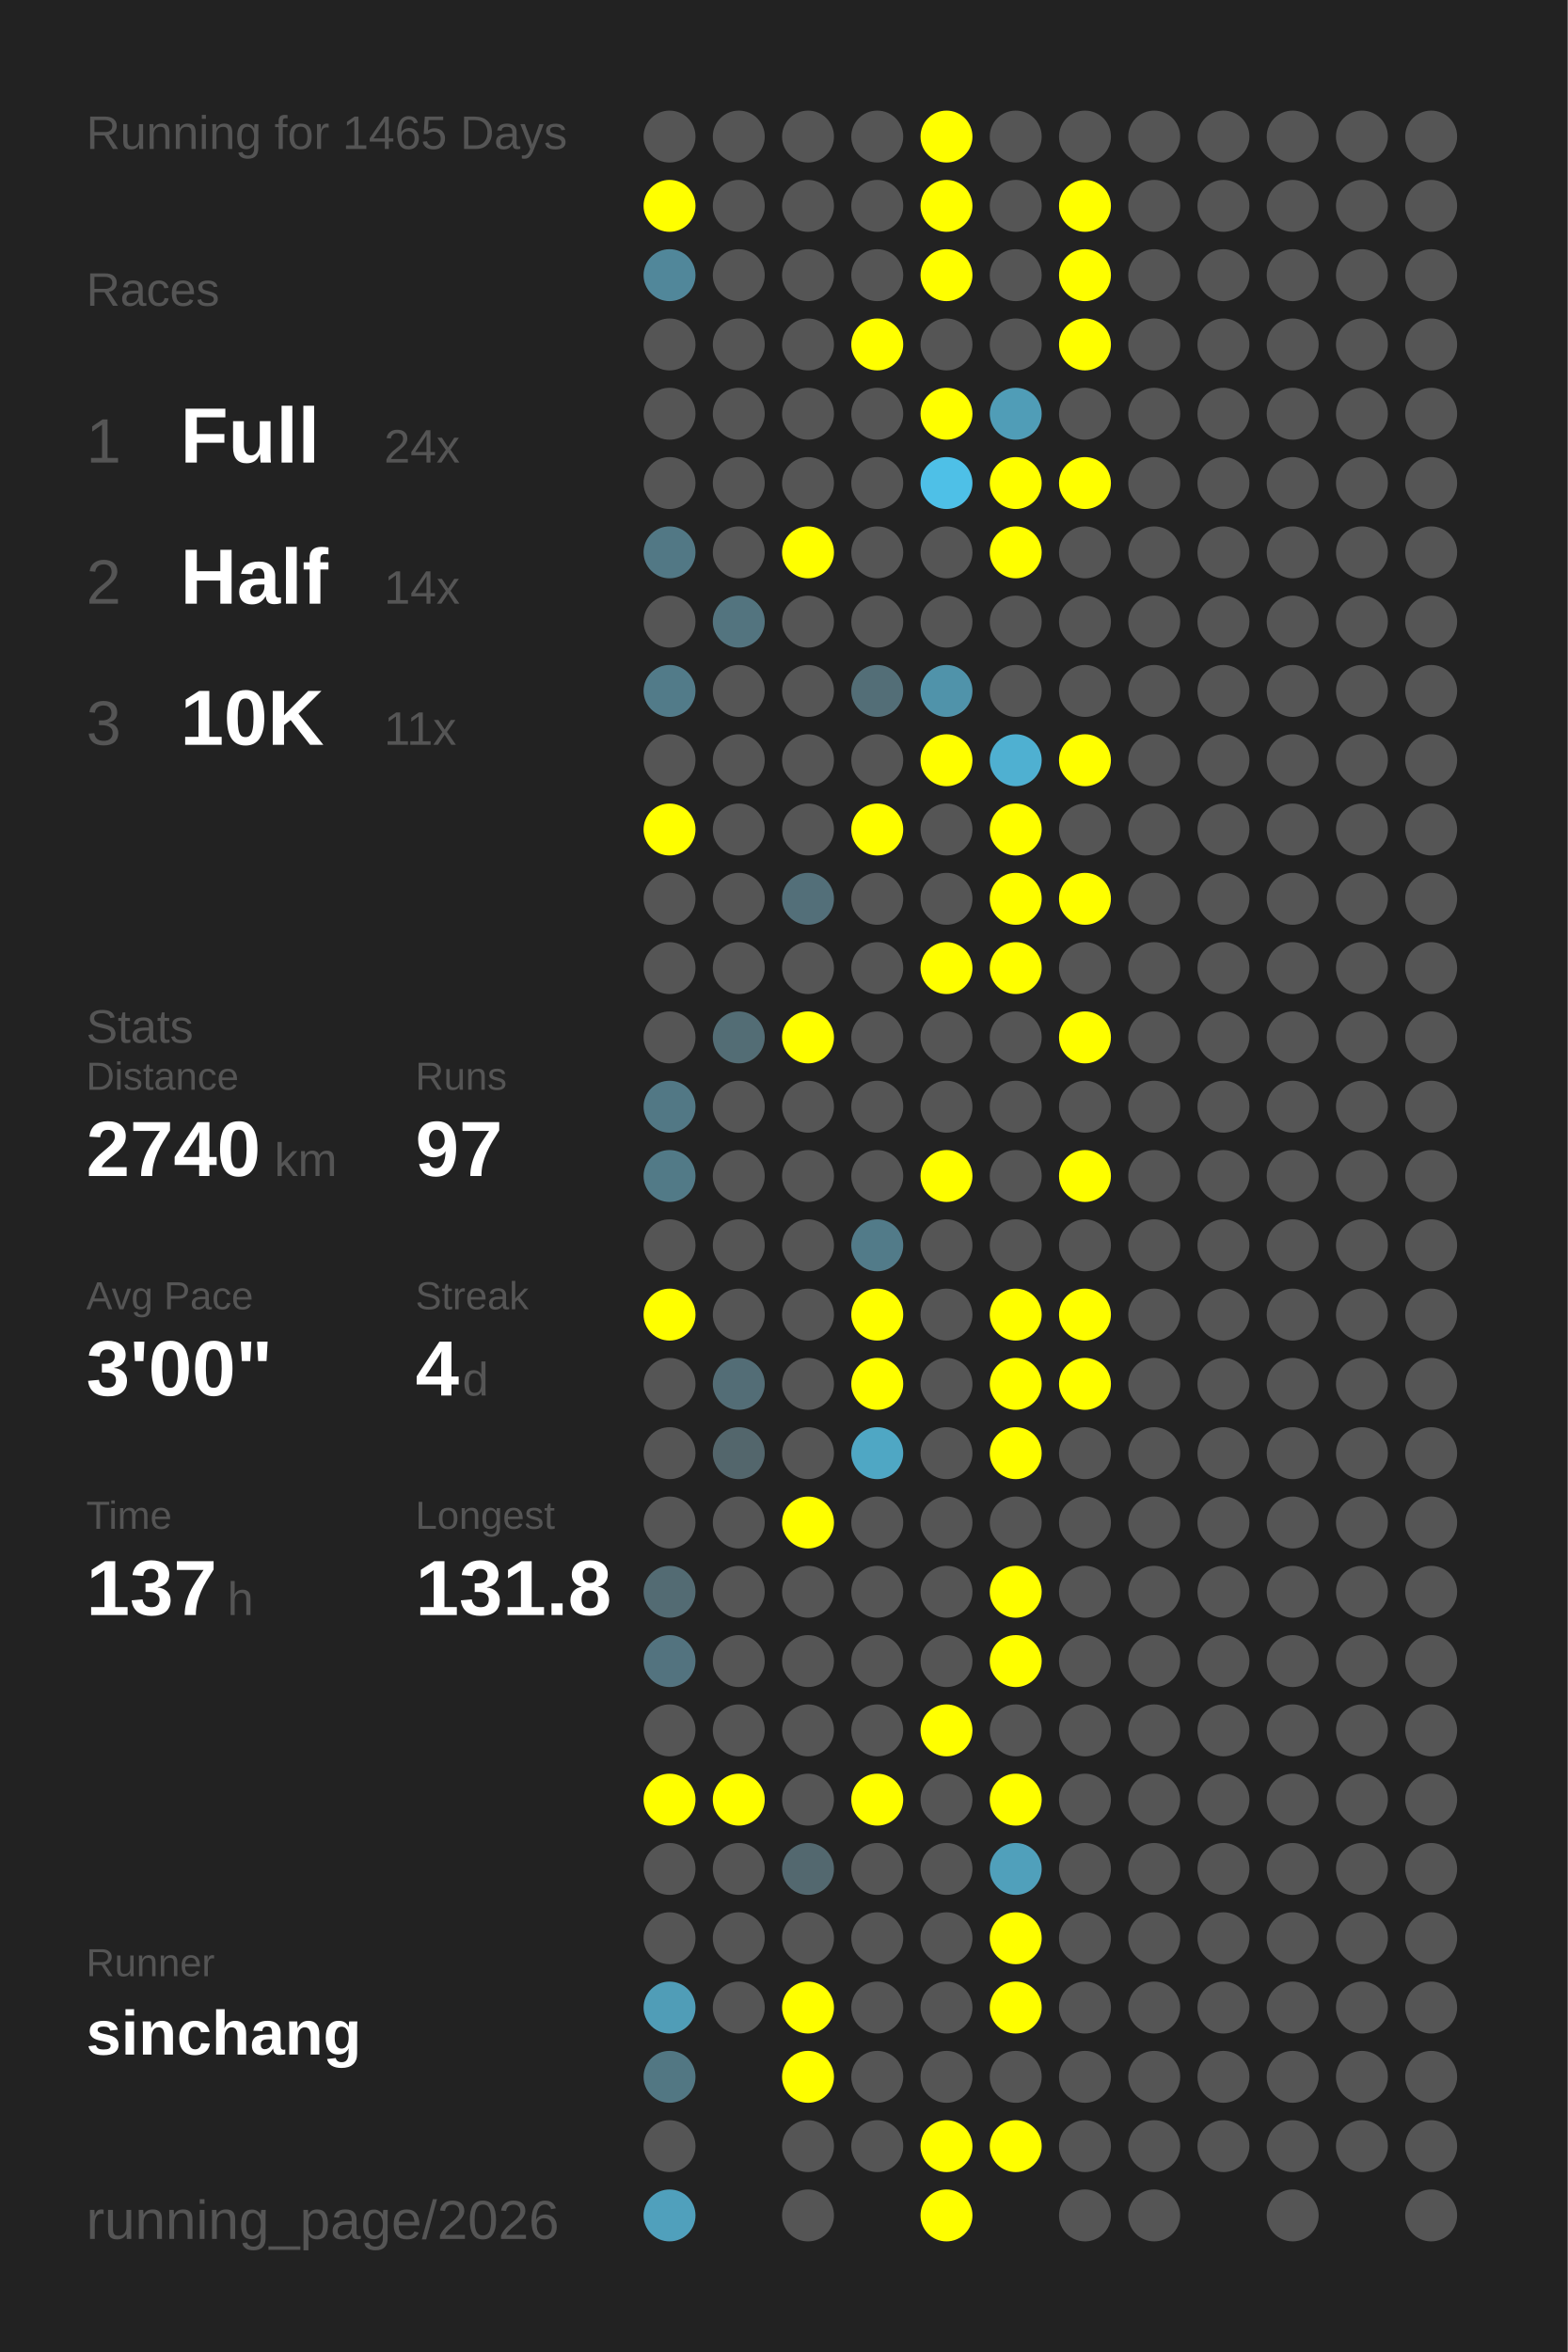
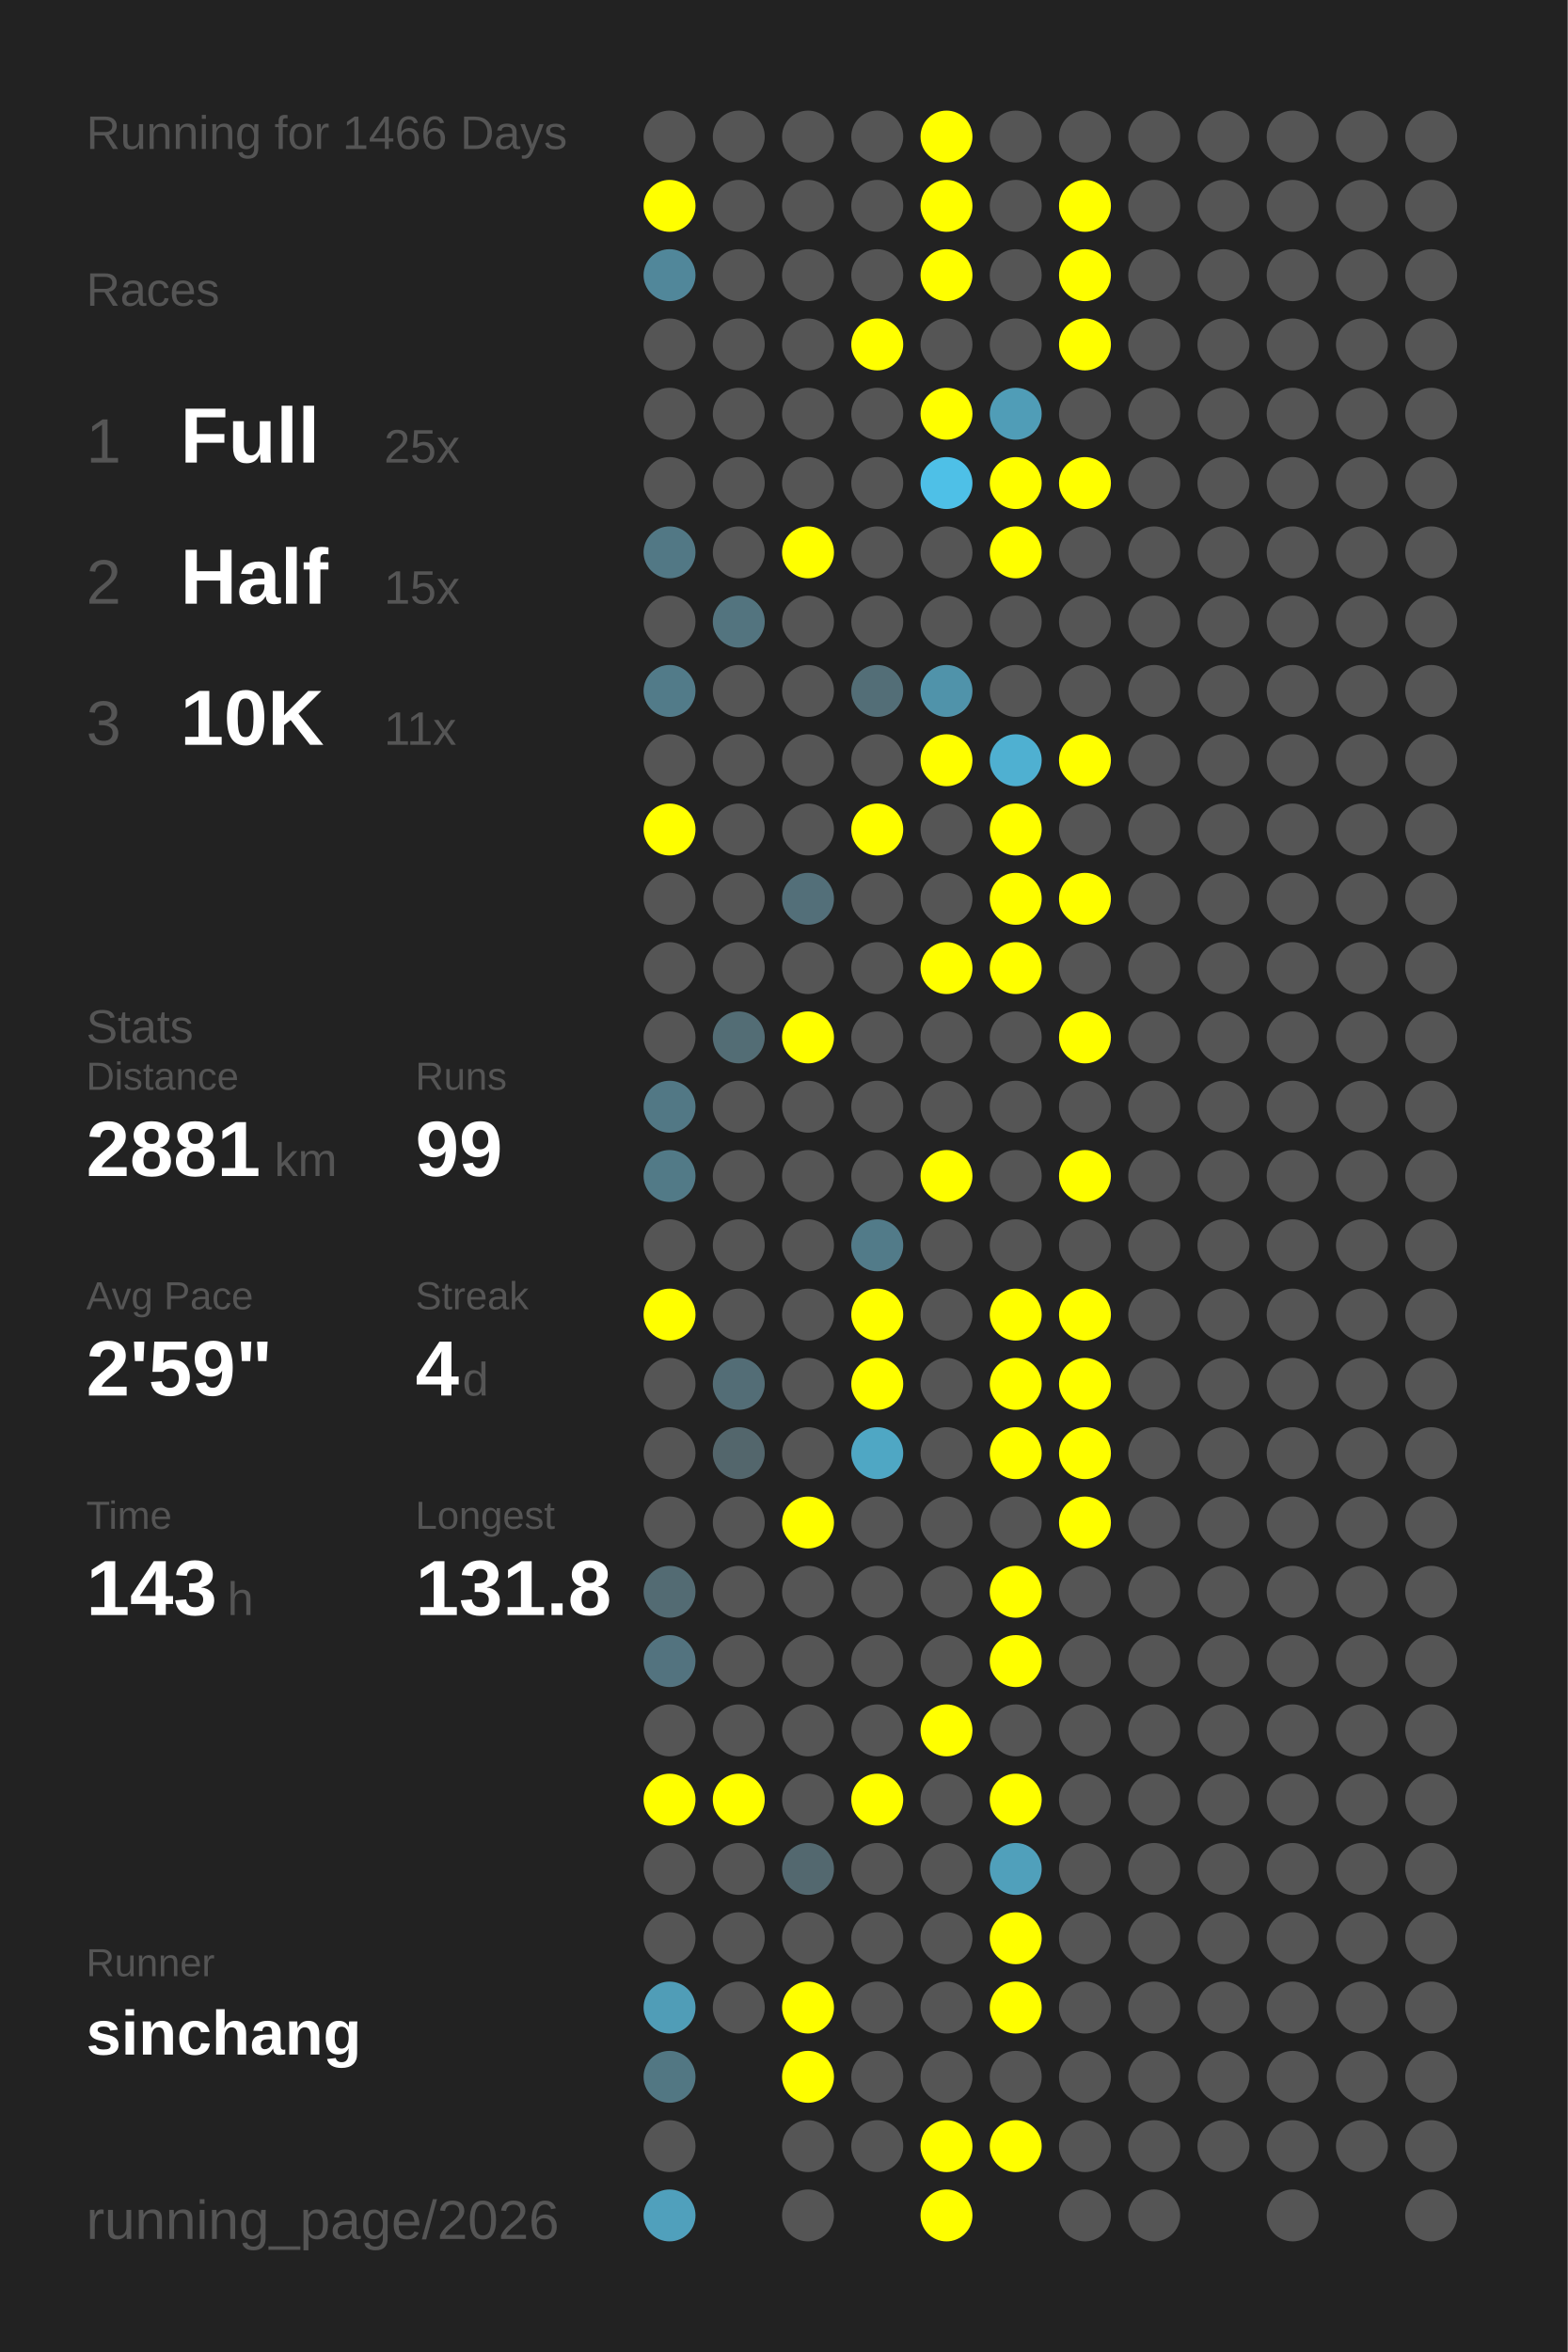
<svg xmlns="http://www.w3.org/2000/svg" baseProfile="full" height="300mm" version="1.1" viewBox="0,0,200,300" width="200mm">
  <defs />
  <rect fill="#222222" height="300" width="200" x="0" y="0" />
-   <text fill="#555555" style="font-size:6px; font-family:Arial;" x="11" y="19">Running for 1465 Days</text>
+   <text fill="#555555" style="font-size:6px; font-family:Arial;" x="11" y="19">Running for 1466 Days</text>
  <text fill="#555555" style="font-size:6px; font-family:Arial;" x="11" y="39">Races</text>
  <text fill="#555555" style="font-size:8px; font-family:Arial;" x="11" y="59">1</text>
  <text fill="#FFFFFF" style="font-size:10px; font-family:Arial; font-weight:bold;" x="23" y="59">Full</text>
-   <text fill="#555555" style="font-size:6px; font-family:Arial;" x="49" y="59">24x</text>
+   <text fill="#555555" style="font-size:6px; font-family:Arial;" x="49" y="59">25x</text>
  <text fill="#555555" style="font-size:8px; font-family:Arial;" x="11" y="77">2</text>
  <text fill="#FFFFFF" style="font-size:10px; font-family:Arial; font-weight:bold;" x="23" y="77">Half</text>
-   <text fill="#555555" style="font-size:6px; font-family:Arial;" x="49" y="77">14x</text>
+   <text fill="#555555" style="font-size:6px; font-family:Arial;" x="49" y="77">15x</text>
  <text fill="#555555" style="font-size:8px; font-family:Arial;" x="11" y="95">3</text>
  <text fill="#FFFFFF" style="font-size:10px; font-family:Arial; font-weight:bold;" x="23" y="95">10K</text>
  <text fill="#555555" style="font-size:6px; font-family:Arial;" x="49" y="95">11x</text>
  <text fill="#555555" style="font-size:6px; font-family:Arial;" x="11" y="133">Stats</text>
  <text fill="#555555" style="font-size:5px; font-family:Arial;" x="11" y="139">Distance</text>
-   <text fill="#FFFFFF" style="font-size:10px; font-family:Arial; font-weight:bold;" x="11" y="150">2740</text>
+   <text fill="#FFFFFF" style="font-size:10px; font-family:Arial; font-weight:bold;" x="11" y="150">2881</text>
  <text fill="#555555" style="font-size:6px; font-family:Arial;" x="35" y="150">km</text>
  <text fill="#555555" style="font-size:5px; font-family:Arial;" x="53" y="139">Runs</text>
-   <text fill="#FFFFFF" style="font-size:10px; font-family:Arial; font-weight:bold;" x="53" y="150">97</text>
+   <text fill="#FFFFFF" style="font-size:10px; font-family:Arial; font-weight:bold;" x="53" y="150">99</text>
  <text fill="#555555" style="font-size:5px; font-family:Arial;" x="11" y="167">Avg Pace</text>
-   <text fill="#FFFFFF" style="font-size:10px; font-family:Arial; font-weight:bold;" x="11" y="178">3'00"</text>
+   <text fill="#FFFFFF" style="font-size:10px; font-family:Arial; font-weight:bold;" x="11" y="178">2'59"</text>
  <text fill="#555555" style="font-size:5px; font-family:Arial;" x="53" y="167">Streak</text>
  <text fill="#FFFFFF" style="font-size:10px; font-family:Arial; font-weight:bold;" x="53" y="178">4</text>
  <text fill="#555555" style="font-size:6px; font-family:Arial;" x="59" y="178">d</text>
  <text fill="#555555" style="font-size:5px; font-family:Arial;" x="11" y="195">Time</text>
-   <text fill="#FFFFFF" style="font-size:10px; font-family:Arial; font-weight:bold;" x="11" y="206">137</text>
+   <text fill="#FFFFFF" style="font-size:10px; font-family:Arial; font-weight:bold;" x="11" y="206">143</text>
  <text fill="#555555" style="font-size:6px; font-family:Arial;" x="29" y="206">h</text>
  <text fill="#555555" style="font-size:5px; font-family:Arial;" x="53" y="195">Longest</text>
  <text fill="#FFFFFF" style="font-size:10px; font-family:Arial; font-weight:bold;" x="53" y="206">131.8</text>
  <text fill="#555555" style="font-size:5px; font-family:Arial;" x="11" y="252.065">Runner</text>
  <text fill="#FFFFFF" style="font-size:8px; font-family:Arial; font-weight:bold;" x="11" y="262.065">sinchang</text>
  <text fill="#555555" style="font-size:7px; font-family:Arial;" x="11" y="285.581">running_page/2026</text>
  <circle cx="85.417" cy="17.419" fill="#555555" r="3.312" />
  <circle cx="85.417" cy="26.258" fill="#FFFF00" r="3.312" />
  <circle cx="85.417" cy="35.097" fill="#51879a" r="3.312" />
  <circle cx="85.417" cy="43.935" fill="#555555" r="3.312" />
  <circle cx="85.417" cy="52.774" fill="#555555" r="3.312" />
  <circle cx="85.417" cy="61.613" fill="#555555" r="3.312" />
  <circle cx="85.417" cy="70.452" fill="#527885" r="3.312" />
  <circle cx="85.417" cy="79.29" fill="#555555" r="3.312" />
  <circle cx="85.417" cy="88.129" fill="#527b89" r="3.312" />
  <circle cx="85.417" cy="96.968" fill="#555555" r="3.312" />
  <circle cx="85.417" cy="105.806" fill="#FFFF00" r="3.312" />
  <circle cx="85.417" cy="114.645" fill="#555555" r="3.312" />
  <circle cx="85.417" cy="123.484" fill="#555555" r="3.312" />
  <circle cx="85.417" cy="132.323" fill="#555555" r="3.312" />
  <circle cx="85.417" cy="141.161" fill="#527885" r="3.312" />
  <circle cx="85.417" cy="150" fill="#527a87" r="3.312" />
  <circle cx="85.417" cy="158.839" fill="#555555" r="3.312" />
  <circle cx="85.417" cy="167.677" fill="#FFFF00" r="3.312" />
  <circle cx="85.417" cy="176.516" fill="#555555" r="3.312" />
  <circle cx="85.417" cy="185.355" fill="#555555" r="3.312" />
  <circle cx="85.417" cy="194.194" fill="#555555" r="3.312" />
  <circle cx="85.417" cy="203.032" fill="#536b73" r="3.312" />
  <circle cx="85.417" cy="211.871" fill="#53737f" r="3.312" />
  <circle cx="85.417" cy="220.71" fill="#555555" r="3.312" />
  <circle cx="85.417" cy="229.548" fill="#FFFF00" r="3.312" />
  <circle cx="85.417" cy="238.387" fill="#555555" r="3.312" />
  <circle cx="85.417" cy="247.226" fill="#555555" r="3.312" />
  <circle cx="85.417" cy="256.065" fill="#509db7" r="3.312" />
  <circle cx="85.417" cy="264.903" fill="#527783" r="3.312" />
  <circle cx="85.417" cy="273.742" fill="#555555" r="3.312" />
  <circle cx="85.417" cy="282.581" fill="#50a0bc" r="3.312" />
  <circle cx="94.25" cy="17.419" fill="#555555" r="3.312" />
  <circle cx="94.25" cy="26.258" fill="#555555" r="3.312" />
  <circle cx="94.25" cy="35.097" fill="#555555" r="3.312" />
  <circle cx="94.25" cy="43.935" fill="#555555" r="3.312" />
  <circle cx="94.25" cy="52.774" fill="#555555" r="3.312" />
  <circle cx="94.25" cy="61.613" fill="#555555" r="3.312" />
  <circle cx="94.25" cy="70.452" fill="#555555" r="3.312" />
  <circle cx="94.25" cy="79.29" fill="#53747f" r="3.312" />
  <circle cx="94.25" cy="88.129" fill="#555555" r="3.312" />
  <circle cx="94.25" cy="96.968" fill="#555555" r="3.312" />
  <circle cx="94.25" cy="105.806" fill="#555555" r="3.312" />
  <circle cx="94.25" cy="114.645" fill="#555555" r="3.312" />
  <circle cx="94.25" cy="123.484" fill="#555555" r="3.312" />
  <circle cx="94.25" cy="132.323" fill="#536d75" r="3.312" />
  <circle cx="94.25" cy="141.161" fill="#555555" r="3.312" />
  <circle cx="94.25" cy="150" fill="#555555" r="3.312" />
  <circle cx="94.25" cy="158.839" fill="#555555" r="3.312" />
  <circle cx="94.25" cy="167.677" fill="#555555" r="3.312" />
  <circle cx="94.25" cy="176.516" fill="#536d76" r="3.312" />
  <circle cx="94.25" cy="185.355" fill="#53666c" r="3.312" />
  <circle cx="94.25" cy="194.194" fill="#555555" r="3.312" />
  <circle cx="94.25" cy="203.032" fill="#555555" r="3.312" />
  <circle cx="94.25" cy="211.871" fill="#555555" r="3.312" />
  <circle cx="94.25" cy="220.71" fill="#555555" r="3.312" />
  <circle cx="94.25" cy="229.548" fill="#FFFF00" r="3.312" />
  <circle cx="94.25" cy="238.387" fill="#555555" r="3.312" />
  <circle cx="94.25" cy="247.226" fill="#555555" r="3.312" />
  <circle cx="94.25" cy="256.065" fill="#555555" r="3.312" />
  <circle cx="103.083" cy="17.419" fill="#555555" r="3.312" />
  <circle cx="103.083" cy="26.258" fill="#555555" r="3.312" />
  <circle cx="103.083" cy="35.097" fill="#555555" r="3.312" />
  <circle cx="103.083" cy="43.935" fill="#555555" r="3.312" />
  <circle cx="103.083" cy="52.774" fill="#555555" r="3.312" />
  <circle cx="103.083" cy="61.613" fill="#555555" r="3.312" />
  <circle cx="103.083" cy="70.452" fill="#FFFF00" r="3.312" />
  <circle cx="103.083" cy="79.29" fill="#555555" r="3.312" />
  <circle cx="103.083" cy="88.129" fill="#555555" r="3.312" />
  <circle cx="103.083" cy="96.968" fill="#555555" r="3.312" />
  <circle cx="103.083" cy="105.806" fill="#555555" r="3.312" />
  <circle cx="103.083" cy="114.645" fill="#536f79" r="3.312" />
  <circle cx="103.083" cy="123.484" fill="#555555" r="3.312" />
  <circle cx="103.083" cy="132.323" fill="#FFFF00" r="3.312" />
  <circle cx="103.083" cy="141.161" fill="#555555" r="3.312" />
  <circle cx="103.083" cy="150" fill="#555555" r="3.312" />
  <circle cx="103.083" cy="158.839" fill="#555555" r="3.312" />
  <circle cx="103.083" cy="167.677" fill="#555555" r="3.312" />
  <circle cx="103.083" cy="176.516" fill="#555555" r="3.312" />
  <circle cx="103.083" cy="185.355" fill="#555555" r="3.312" />
  <circle cx="103.083" cy="194.194" fill="#FFFF00" r="3.312" />
  <circle cx="103.083" cy="203.032" fill="#555555" r="3.312" />
  <circle cx="103.083" cy="211.871" fill="#555555" r="3.312" />
  <circle cx="103.083" cy="220.71" fill="#555555" r="3.312" />
  <circle cx="103.083" cy="229.548" fill="#555555" r="3.312" />
  <circle cx="103.083" cy="238.387" fill="#53686f" r="3.312" />
  <circle cx="103.083" cy="247.226" fill="#555555" r="3.312" />
  <circle cx="103.083" cy="256.065" fill="#FFFF00" r="3.312" />
  <circle cx="103.083" cy="264.903" fill="#FFFF00" r="3.312" />
  <circle cx="103.083" cy="273.742" fill="#555555" r="3.312" />
  <circle cx="103.083" cy="282.581" fill="#555555" r="3.312" />
  <circle cx="111.917" cy="17.419" fill="#555555" r="3.312" />
  <circle cx="111.917" cy="26.258" fill="#555555" r="3.312" />
  <circle cx="111.917" cy="35.097" fill="#555555" r="3.312" />
  <circle cx="111.917" cy="43.935" fill="#FFFF00" r="3.312" />
  <circle cx="111.917" cy="52.774" fill="#555555" r="3.312" />
  <circle cx="111.917" cy="61.613" fill="#555555" r="3.312" />
  <circle cx="111.917" cy="70.452" fill="#555555" r="3.312" />
  <circle cx="111.917" cy="79.29" fill="#555555" r="3.312" />
  <circle cx="111.917" cy="88.129" fill="#536e77" r="3.312" />
  <circle cx="111.917" cy="96.968" fill="#555555" r="3.312" />
  <circle cx="111.917" cy="105.806" fill="#FFFF00" r="3.312" />
  <circle cx="111.917" cy="114.645" fill="#555555" r="3.312" />
  <circle cx="111.917" cy="123.484" fill="#555555" r="3.312" />
  <circle cx="111.917" cy="132.323" fill="#555555" r="3.312" />
  <circle cx="111.917" cy="141.161" fill="#555555" r="3.312" />
  <circle cx="111.917" cy="150" fill="#555555" r="3.312" />
  <circle cx="111.917" cy="158.839" fill="#527b89" r="3.312" />
  <circle cx="111.917" cy="167.677" fill="#FFFF00" r="3.312" />
  <circle cx="111.917" cy="176.516" fill="#FFFF00" r="3.312" />
  <circle cx="111.917" cy="185.355" fill="#4fa7c4" r="3.312" />
  <circle cx="111.917" cy="194.194" fill="#555555" r="3.312" />
  <circle cx="111.917" cy="203.032" fill="#555555" r="3.312" />
  <circle cx="111.917" cy="211.871" fill="#555555" r="3.312" />
  <circle cx="111.917" cy="220.71" fill="#555555" r="3.312" />
  <circle cx="111.917" cy="229.548" fill="#FFFF00" r="3.312" />
  <circle cx="111.917" cy="238.387" fill="#555555" r="3.312" />
  <circle cx="111.917" cy="247.226" fill="#555555" r="3.312" />
  <circle cx="111.917" cy="256.065" fill="#555555" r="3.312" />
  <circle cx="111.917" cy="264.903" fill="#555555" r="3.312" />
  <circle cx="111.917" cy="273.742" fill="#555555" r="3.312" />
  <circle cx="120.75" cy="17.419" fill="#FFFF00" r="3.312" />
  <circle cx="120.75" cy="26.258" fill="#FFFF00" r="3.312" />
  <circle cx="120.75" cy="35.097" fill="#FFFF00" r="3.312" />
  <circle cx="120.75" cy="43.935" fill="#555555" r="3.312" />
  <circle cx="120.75" cy="52.774" fill="#FFFF00" r="3.312" />
  <circle cx="120.75" cy="61.613" fill="#4ec0e7" r="3.312" />
  <circle cx="120.75" cy="70.452" fill="#555555" r="3.312" />
  <circle cx="120.75" cy="79.29" fill="#555555" r="3.312" />
  <circle cx="120.75" cy="88.129" fill="#5093aa" r="3.312" />
  <circle cx="120.75" cy="96.968" fill="#FFFF00" r="3.312" />
  <circle cx="120.75" cy="105.806" fill="#555555" r="3.312" />
  <circle cx="120.75" cy="114.645" fill="#555555" r="3.312" />
  <circle cx="120.75" cy="123.484" fill="#FFFF00" r="3.312" />
  <circle cx="120.75" cy="132.323" fill="#555555" r="3.312" />
  <circle cx="120.75" cy="141.161" fill="#555555" r="3.312" />
  <circle cx="120.75" cy="150" fill="#FFFF00" r="3.312" />
  <circle cx="120.75" cy="158.839" fill="#555555" r="3.312" />
  <circle cx="120.75" cy="167.677" fill="#555555" r="3.312" />
  <circle cx="120.75" cy="176.516" fill="#555555" r="3.312" />
  <circle cx="120.75" cy="185.355" fill="#555555" r="3.312" />
  <circle cx="120.75" cy="194.194" fill="#555555" r="3.312" />
  <circle cx="120.75" cy="203.032" fill="#555555" r="3.312" />
  <circle cx="120.75" cy="211.871" fill="#555555" r="3.312" />
  <circle cx="120.75" cy="220.71" fill="#FFFF00" r="3.312" />
  <circle cx="120.75" cy="229.548" fill="#555555" r="3.312" />
  <circle cx="120.75" cy="238.387" fill="#555555" r="3.312" />
  <circle cx="120.75" cy="247.226" fill="#555555" r="3.312" />
  <circle cx="120.75" cy="256.065" fill="#555555" r="3.312" />
  <circle cx="120.75" cy="264.903" fill="#555555" r="3.312" />
  <circle cx="120.75" cy="273.742" fill="#FFFF00" r="3.312" />
  <circle cx="120.75" cy="282.581" fill="#FFFF00" r="3.312" />
  <circle cx="129.583" cy="17.419" fill="#555555" r="3.312" />
  <circle cx="129.583" cy="26.258" fill="#555555" r="3.312" />
  <circle cx="129.583" cy="35.097" fill="#555555" r="3.312" />
  <circle cx="129.583" cy="43.935" fill="#555555" r="3.312" />
  <circle cx="129.583" cy="52.774" fill="#509db7" r="3.312" />
  <circle cx="129.583" cy="61.613" fill="#FFFF00" r="3.312" />
  <circle cx="129.583" cy="70.452" fill="#FFFF00" r="3.312" />
  <circle cx="129.583" cy="79.29" fill="#555555" r="3.312" />
  <circle cx="129.583" cy="88.129" fill="#555555" r="3.312" />
  <circle cx="129.583" cy="96.968" fill="#4fb0d1" r="3.312" />
  <circle cx="129.583" cy="105.806" fill="#FFFF00" r="3.312" />
  <circle cx="129.583" cy="114.645" fill="#FFFF00" r="3.312" />
  <circle cx="129.583" cy="123.484" fill="#FFFF00" r="3.312" />
  <circle cx="129.583" cy="132.323" fill="#555555" r="3.312" />
  <circle cx="129.583" cy="141.161" fill="#555555" r="3.312" />
  <circle cx="129.583" cy="150" fill="#555555" r="3.312" />
  <circle cx="129.583" cy="158.839" fill="#555555" r="3.312" />
  <circle cx="129.583" cy="167.677" fill="#FFFF00" r="3.312" />
  <circle cx="129.583" cy="176.516" fill="#FFFF00" r="3.312" />
  <circle cx="129.583" cy="185.355" fill="#FFFF00" r="3.312" />
  <circle cx="129.583" cy="194.194" fill="#555555" r="3.312" />
  <circle cx="129.583" cy="203.032" fill="#FFFF00" r="3.312" />
  <circle cx="129.583" cy="211.871" fill="#FFFF00" r="3.312" />
  <circle cx="129.583" cy="220.71" fill="#555555" r="3.312" />
  <circle cx="129.583" cy="229.548" fill="#FFFF00" r="3.312" />
  <circle cx="129.583" cy="238.387" fill="#50a0bb" r="3.312" />
  <circle cx="129.583" cy="247.226" fill="#FFFF00" r="3.312" />
  <circle cx="129.583" cy="256.065" fill="#FFFF00" r="3.312" />
  <circle cx="129.583" cy="264.903" fill="#555555" r="3.312" />
  <circle cx="129.583" cy="273.742" fill="#FFFF00" r="3.312" />
  <circle cx="138.417" cy="17.419" fill="#555555" r="3.312" />
  <circle cx="138.417" cy="26.258" fill="#FFFF00" r="3.312" />
  <circle cx="138.417" cy="35.097" fill="#FFFF00" r="3.312" />
  <circle cx="138.417" cy="43.935" fill="#FFFF00" r="3.312" />
  <circle cx="138.417" cy="52.774" fill="#555555" r="3.312" />
  <circle cx="138.417" cy="61.613" fill="#FFFF00" r="3.312" />
  <circle cx="138.417" cy="70.452" fill="#555555" r="3.312" />
  <circle cx="138.417" cy="79.29" fill="#555555" r="3.312" />
  <circle cx="138.417" cy="88.129" fill="#555555" r="3.312" />
  <circle cx="138.417" cy="96.968" fill="#FFFF00" r="3.312" />
  <circle cx="138.417" cy="105.806" fill="#555555" r="3.312" />
  <circle cx="138.417" cy="114.645" fill="#FFFF00" r="3.312" />
  <circle cx="138.417" cy="123.484" fill="#555555" r="3.312" />
  <circle cx="138.417" cy="132.323" fill="#FFFF00" r="3.312" />
  <circle cx="138.417" cy="141.161" fill="#555555" r="3.312" />
  <circle cx="138.417" cy="150" fill="#FFFF00" r="3.312" />
  <circle cx="138.417" cy="158.839" fill="#555555" r="3.312" />
  <circle cx="138.417" cy="167.677" fill="#FFFF00" r="3.312" />
  <circle cx="138.417" cy="176.516" fill="#FFFF00" r="3.312" />
-   <circle cx="138.417" cy="185.355" fill="#555555" r="3.312" />
-   <circle cx="138.417" cy="194.194" fill="#555555" r="3.312" />
+   <circle cx="138.417" cy="185.355" fill="#FFFF00" r="3.312" />
+   <circle cx="138.417" cy="194.194" fill="#FFFF00" r="3.312" />
  <circle cx="138.417" cy="203.032" fill="#555555" r="3.312" />
  <circle cx="138.417" cy="211.871" fill="#555555" r="3.312" />
  <circle cx="138.417" cy="220.71" fill="#555555" r="3.312" />
  <circle cx="138.417" cy="229.548" fill="#555555" r="3.312" />
  <circle cx="138.417" cy="238.387" fill="#555555" r="3.312" />
  <circle cx="138.417" cy="247.226" fill="#555555" r="3.312" />
  <circle cx="138.417" cy="256.065" fill="#555555" r="3.312" />
  <circle cx="138.417" cy="264.903" fill="#555555" r="3.312" />
  <circle cx="138.417" cy="273.742" fill="#555555" r="3.312" />
  <circle cx="138.417" cy="282.581" fill="#555555" r="3.312" />
  <circle cx="147.25" cy="17.419" fill="#555555" r="3.312" />
  <circle cx="147.25" cy="26.258" fill="#555555" r="3.312" />
  <circle cx="147.25" cy="35.097" fill="#555555" r="3.312" />
  <circle cx="147.25" cy="43.935" fill="#555555" r="3.312" />
  <circle cx="147.25" cy="52.774" fill="#555555" r="3.312" />
  <circle cx="147.25" cy="61.613" fill="#555555" r="3.312" />
  <circle cx="147.25" cy="70.452" fill="#555555" r="3.312" />
  <circle cx="147.25" cy="79.29" fill="#555555" r="3.312" />
  <circle cx="147.25" cy="88.129" fill="#555555" r="3.312" />
  <circle cx="147.25" cy="96.968" fill="#555555" r="3.312" />
  <circle cx="147.25" cy="105.806" fill="#555555" r="3.312" />
  <circle cx="147.25" cy="114.645" fill="#555555" r="3.312" />
  <circle cx="147.25" cy="123.484" fill="#555555" r="3.312" />
  <circle cx="147.25" cy="132.323" fill="#555555" r="3.312" />
  <circle cx="147.25" cy="141.161" fill="#555555" r="3.312" />
  <circle cx="147.25" cy="150" fill="#555555" r="3.312" />
  <circle cx="147.25" cy="158.839" fill="#555555" r="3.312" />
  <circle cx="147.25" cy="167.677" fill="#555555" r="3.312" />
  <circle cx="147.25" cy="176.516" fill="#555555" r="3.312" />
  <circle cx="147.25" cy="185.355" fill="#555555" r="3.312" />
  <circle cx="147.25" cy="194.194" fill="#555555" r="3.312" />
  <circle cx="147.25" cy="203.032" fill="#555555" r="3.312" />
  <circle cx="147.25" cy="211.871" fill="#555555" r="3.312" />
  <circle cx="147.25" cy="220.71" fill="#555555" r="3.312" />
  <circle cx="147.25" cy="229.548" fill="#555555" r="3.312" />
  <circle cx="147.25" cy="238.387" fill="#555555" r="3.312" />
  <circle cx="147.25" cy="247.226" fill="#555555" r="3.312" />
  <circle cx="147.25" cy="256.065" fill="#555555" r="3.312" />
  <circle cx="147.25" cy="264.903" fill="#555555" r="3.312" />
  <circle cx="147.25" cy="273.742" fill="#555555" r="3.312" />
  <circle cx="147.25" cy="282.581" fill="#555555" r="3.312" />
  <circle cx="156.083" cy="17.419" fill="#555555" r="3.312" />
  <circle cx="156.083" cy="26.258" fill="#555555" r="3.312" />
  <circle cx="156.083" cy="35.097" fill="#555555" r="3.312" />
  <circle cx="156.083" cy="43.935" fill="#555555" r="3.312" />
  <circle cx="156.083" cy="52.774" fill="#555555" r="3.312" />
  <circle cx="156.083" cy="61.613" fill="#555555" r="3.312" />
  <circle cx="156.083" cy="70.452" fill="#555555" r="3.312" />
  <circle cx="156.083" cy="79.29" fill="#555555" r="3.312" />
  <circle cx="156.083" cy="88.129" fill="#555555" r="3.312" />
  <circle cx="156.083" cy="96.968" fill="#555555" r="3.312" />
  <circle cx="156.083" cy="105.806" fill="#555555" r="3.312" />
  <circle cx="156.083" cy="114.645" fill="#555555" r="3.312" />
  <circle cx="156.083" cy="123.484" fill="#555555" r="3.312" />
  <circle cx="156.083" cy="132.323" fill="#555555" r="3.312" />
  <circle cx="156.083" cy="141.161" fill="#555555" r="3.312" />
  <circle cx="156.083" cy="150" fill="#555555" r="3.312" />
  <circle cx="156.083" cy="158.839" fill="#555555" r="3.312" />
  <circle cx="156.083" cy="167.677" fill="#555555" r="3.312" />
  <circle cx="156.083" cy="176.516" fill="#555555" r="3.312" />
  <circle cx="156.083" cy="185.355" fill="#555555" r="3.312" />
  <circle cx="156.083" cy="194.194" fill="#555555" r="3.312" />
  <circle cx="156.083" cy="203.032" fill="#555555" r="3.312" />
  <circle cx="156.083" cy="211.871" fill="#555555" r="3.312" />
  <circle cx="156.083" cy="220.71" fill="#555555" r="3.312" />
  <circle cx="156.083" cy="229.548" fill="#555555" r="3.312" />
  <circle cx="156.083" cy="238.387" fill="#555555" r="3.312" />
  <circle cx="156.083" cy="247.226" fill="#555555" r="3.312" />
  <circle cx="156.083" cy="256.065" fill="#555555" r="3.312" />
  <circle cx="156.083" cy="264.903" fill="#555555" r="3.312" />
  <circle cx="156.083" cy="273.742" fill="#555555" r="3.312" />
  <circle cx="164.917" cy="17.419" fill="#555555" r="3.312" />
  <circle cx="164.917" cy="26.258" fill="#555555" r="3.312" />
  <circle cx="164.917" cy="35.097" fill="#555555" r="3.312" />
  <circle cx="164.917" cy="43.935" fill="#555555" r="3.312" />
  <circle cx="164.917" cy="52.774" fill="#555555" r="3.312" />
  <circle cx="164.917" cy="61.613" fill="#555555" r="3.312" />
  <circle cx="164.917" cy="70.452" fill="#555555" r="3.312" />
  <circle cx="164.917" cy="79.29" fill="#555555" r="3.312" />
  <circle cx="164.917" cy="88.129" fill="#555555" r="3.312" />
  <circle cx="164.917" cy="96.968" fill="#555555" r="3.312" />
  <circle cx="164.917" cy="105.806" fill="#555555" r="3.312" />
  <circle cx="164.917" cy="114.645" fill="#555555" r="3.312" />
  <circle cx="164.917" cy="123.484" fill="#555555" r="3.312" />
  <circle cx="164.917" cy="132.323" fill="#555555" r="3.312" />
  <circle cx="164.917" cy="141.161" fill="#555555" r="3.312" />
  <circle cx="164.917" cy="150" fill="#555555" r="3.312" />
  <circle cx="164.917" cy="158.839" fill="#555555" r="3.312" />
  <circle cx="164.917" cy="167.677" fill="#555555" r="3.312" />
  <circle cx="164.917" cy="176.516" fill="#555555" r="3.312" />
  <circle cx="164.917" cy="185.355" fill="#555555" r="3.312" />
  <circle cx="164.917" cy="194.194" fill="#555555" r="3.312" />
  <circle cx="164.917" cy="203.032" fill="#555555" r="3.312" />
  <circle cx="164.917" cy="211.871" fill="#555555" r="3.312" />
  <circle cx="164.917" cy="220.71" fill="#555555" r="3.312" />
  <circle cx="164.917" cy="229.548" fill="#555555" r="3.312" />
  <circle cx="164.917" cy="238.387" fill="#555555" r="3.312" />
  <circle cx="164.917" cy="247.226" fill="#555555" r="3.312" />
  <circle cx="164.917" cy="256.065" fill="#555555" r="3.312" />
  <circle cx="164.917" cy="264.903" fill="#555555" r="3.312" />
  <circle cx="164.917" cy="273.742" fill="#555555" r="3.312" />
  <circle cx="164.917" cy="282.581" fill="#555555" r="3.312" />
  <circle cx="173.75" cy="17.419" fill="#555555" r="3.312" />
  <circle cx="173.75" cy="26.258" fill="#555555" r="3.312" />
  <circle cx="173.75" cy="35.097" fill="#555555" r="3.312" />
  <circle cx="173.75" cy="43.935" fill="#555555" r="3.312" />
  <circle cx="173.75" cy="52.774" fill="#555555" r="3.312" />
  <circle cx="173.75" cy="61.613" fill="#555555" r="3.312" />
  <circle cx="173.75" cy="70.452" fill="#555555" r="3.312" />
  <circle cx="173.75" cy="79.29" fill="#555555" r="3.312" />
  <circle cx="173.75" cy="88.129" fill="#555555" r="3.312" />
  <circle cx="173.75" cy="96.968" fill="#555555" r="3.312" />
  <circle cx="173.75" cy="105.806" fill="#555555" r="3.312" />
  <circle cx="173.75" cy="114.645" fill="#555555" r="3.312" />
  <circle cx="173.75" cy="123.484" fill="#555555" r="3.312" />
  <circle cx="173.75" cy="132.323" fill="#555555" r="3.312" />
  <circle cx="173.75" cy="141.161" fill="#555555" r="3.312" />
  <circle cx="173.75" cy="150" fill="#555555" r="3.312" />
  <circle cx="173.75" cy="158.839" fill="#555555" r="3.312" />
  <circle cx="173.75" cy="167.677" fill="#555555" r="3.312" />
  <circle cx="173.75" cy="176.516" fill="#555555" r="3.312" />
  <circle cx="173.75" cy="185.355" fill="#555555" r="3.312" />
  <circle cx="173.75" cy="194.194" fill="#555555" r="3.312" />
  <circle cx="173.75" cy="203.032" fill="#555555" r="3.312" />
  <circle cx="173.75" cy="211.871" fill="#555555" r="3.312" />
  <circle cx="173.75" cy="220.71" fill="#555555" r="3.312" />
  <circle cx="173.75" cy="229.548" fill="#555555" r="3.312" />
  <circle cx="173.75" cy="238.387" fill="#555555" r="3.312" />
  <circle cx="173.75" cy="247.226" fill="#555555" r="3.312" />
  <circle cx="173.75" cy="256.065" fill="#555555" r="3.312" />
  <circle cx="173.75" cy="264.903" fill="#555555" r="3.312" />
  <circle cx="173.75" cy="273.742" fill="#555555" r="3.312" />
  <circle cx="182.583" cy="17.419" fill="#555555" r="3.312" />
  <circle cx="182.583" cy="26.258" fill="#555555" r="3.312" />
  <circle cx="182.583" cy="35.097" fill="#555555" r="3.312" />
  <circle cx="182.583" cy="43.935" fill="#555555" r="3.312" />
  <circle cx="182.583" cy="52.774" fill="#555555" r="3.312" />
  <circle cx="182.583" cy="61.613" fill="#555555" r="3.312" />
  <circle cx="182.583" cy="70.452" fill="#555555" r="3.312" />
  <circle cx="182.583" cy="79.29" fill="#555555" r="3.312" />
  <circle cx="182.583" cy="88.129" fill="#555555" r="3.312" />
  <circle cx="182.583" cy="96.968" fill="#555555" r="3.312" />
  <circle cx="182.583" cy="105.806" fill="#555555" r="3.312" />
  <circle cx="182.583" cy="114.645" fill="#555555" r="3.312" />
  <circle cx="182.583" cy="123.484" fill="#555555" r="3.312" />
  <circle cx="182.583" cy="132.323" fill="#555555" r="3.312" />
  <circle cx="182.583" cy="141.161" fill="#555555" r="3.312" />
  <circle cx="182.583" cy="150" fill="#555555" r="3.312" />
  <circle cx="182.583" cy="158.839" fill="#555555" r="3.312" />
  <circle cx="182.583" cy="167.677" fill="#555555" r="3.312" />
  <circle cx="182.583" cy="176.516" fill="#555555" r="3.312" />
  <circle cx="182.583" cy="185.355" fill="#555555" r="3.312" />
  <circle cx="182.583" cy="194.194" fill="#555555" r="3.312" />
  <circle cx="182.583" cy="203.032" fill="#555555" r="3.312" />
  <circle cx="182.583" cy="211.871" fill="#555555" r="3.312" />
  <circle cx="182.583" cy="220.71" fill="#555555" r="3.312" />
  <circle cx="182.583" cy="229.548" fill="#555555" r="3.312" />
  <circle cx="182.583" cy="238.387" fill="#555555" r="3.312" />
  <circle cx="182.583" cy="247.226" fill="#555555" r="3.312" />
  <circle cx="182.583" cy="256.065" fill="#555555" r="3.312" />
  <circle cx="182.583" cy="264.903" fill="#555555" r="3.312" />
  <circle cx="182.583" cy="273.742" fill="#555555" r="3.312" />
  <circle cx="182.583" cy="282.581" fill="#555555" r="3.312" />
</svg>
